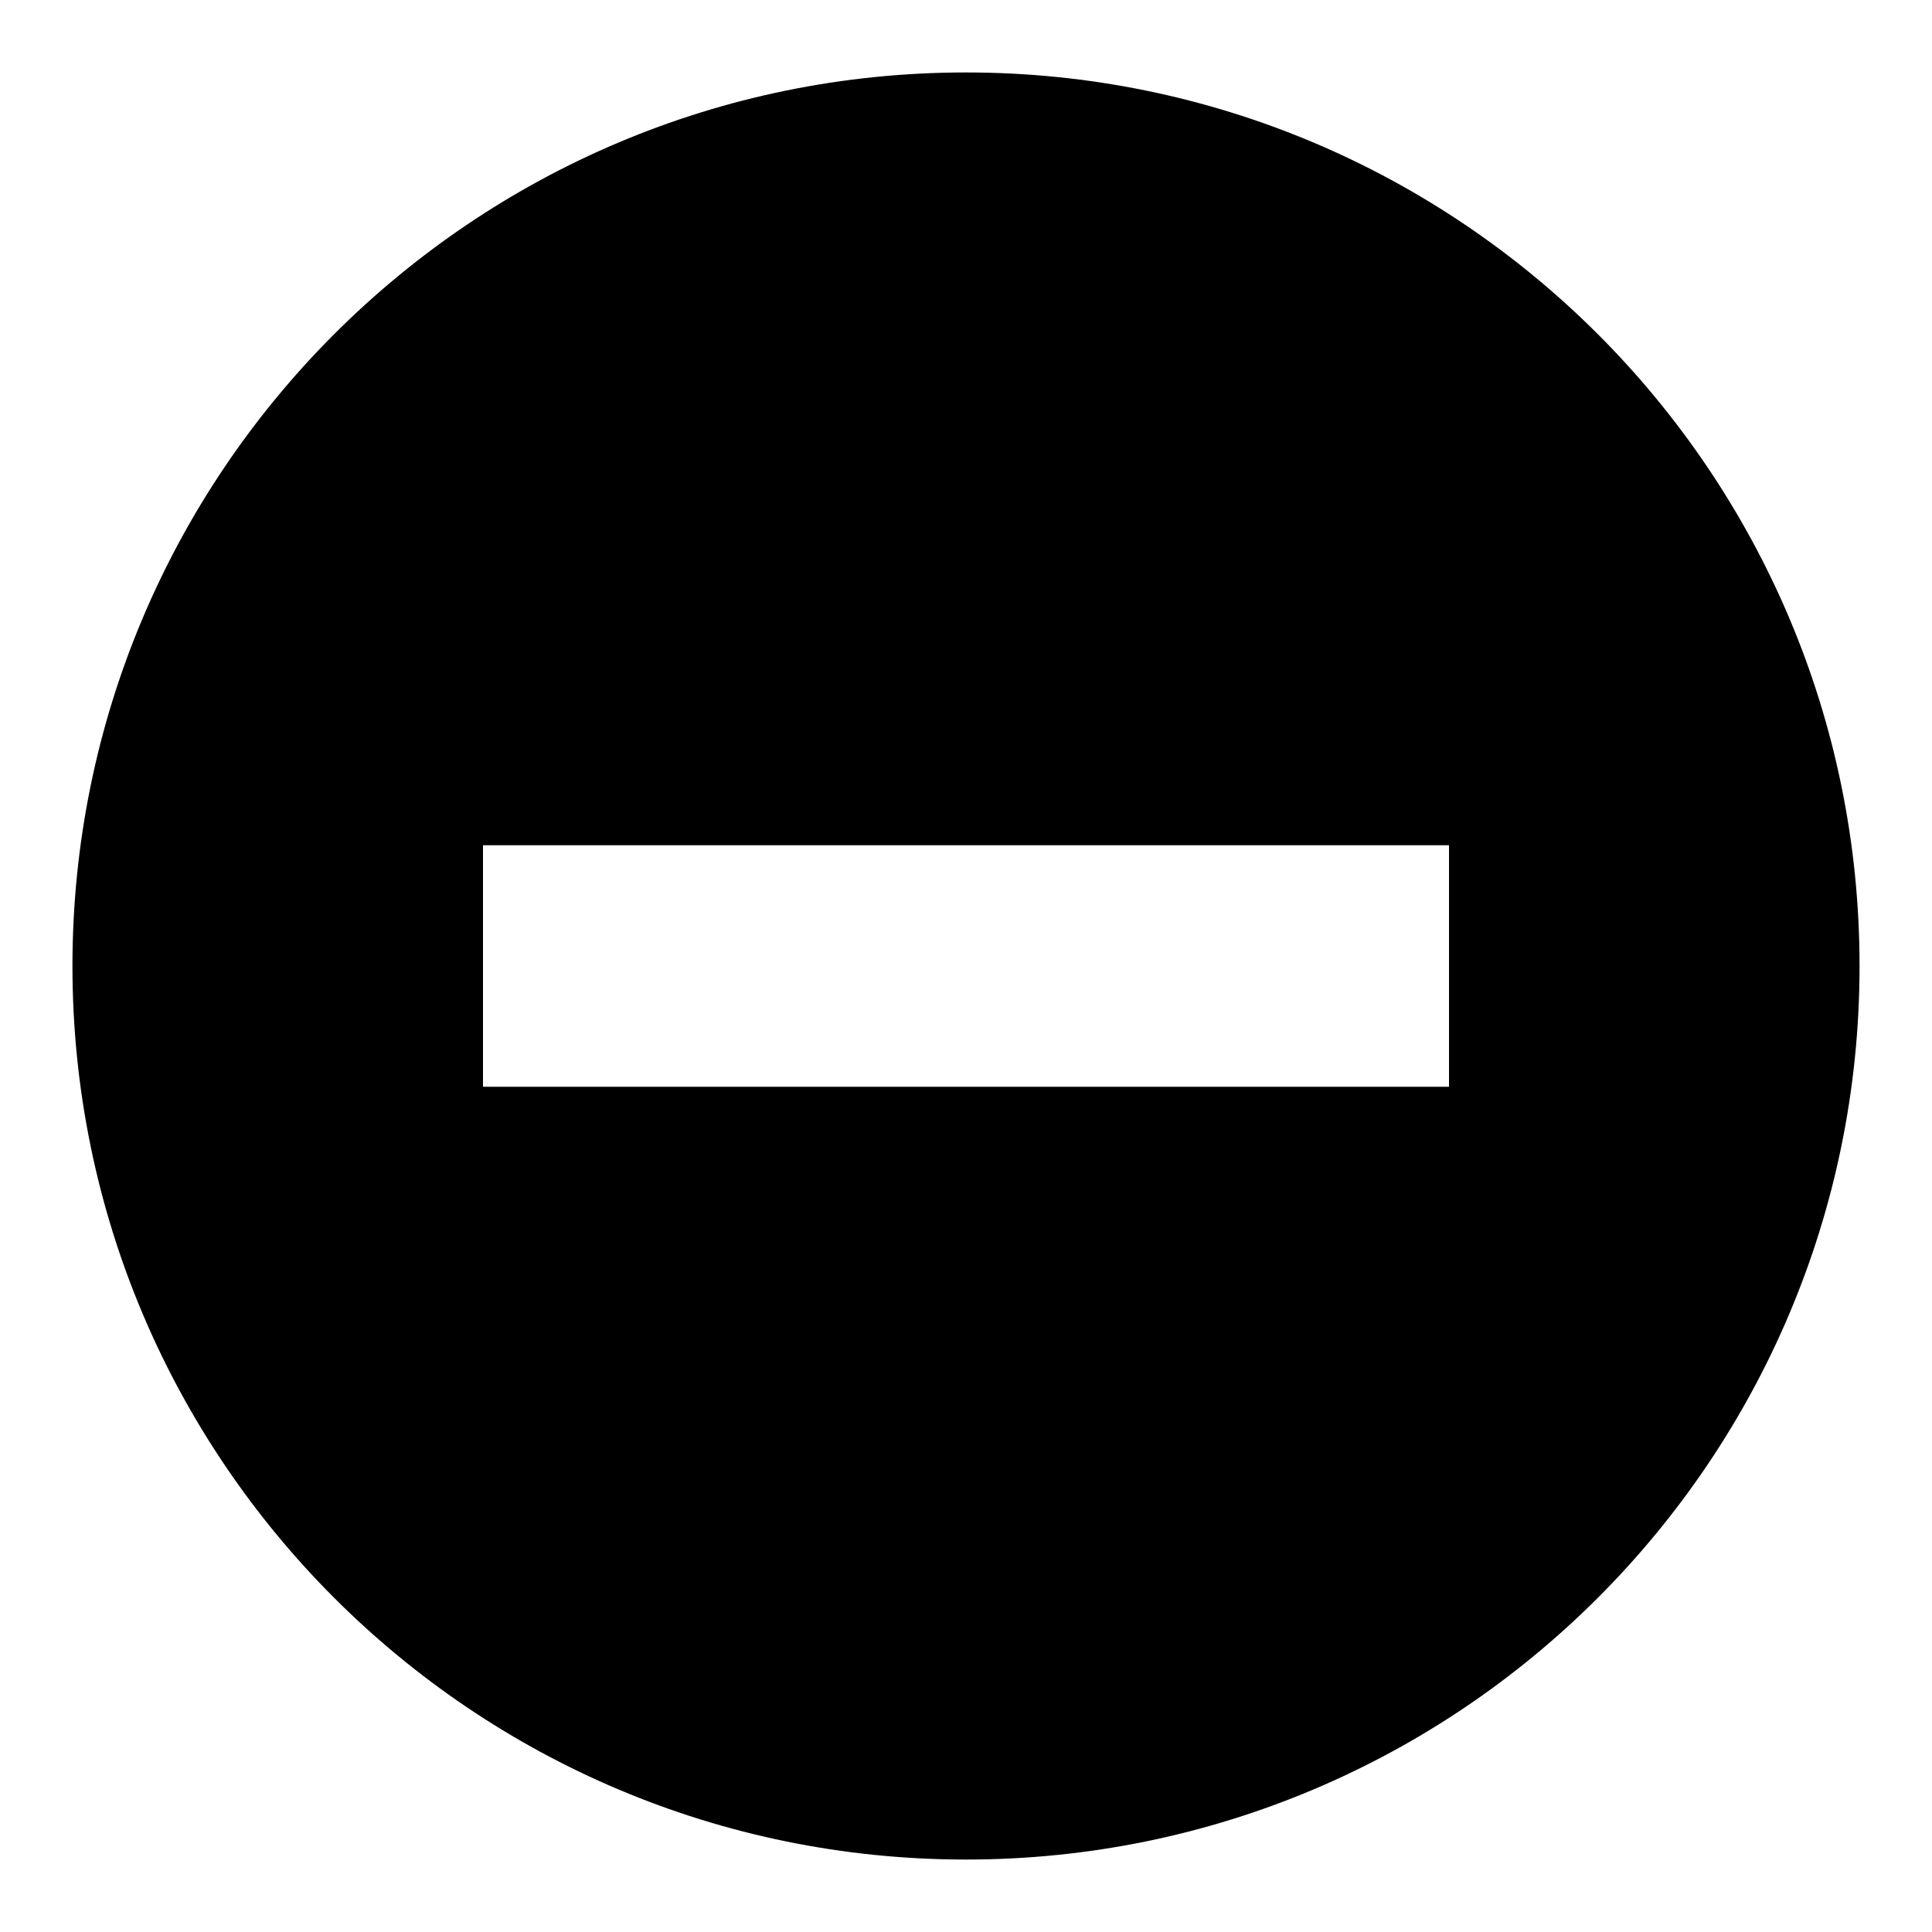
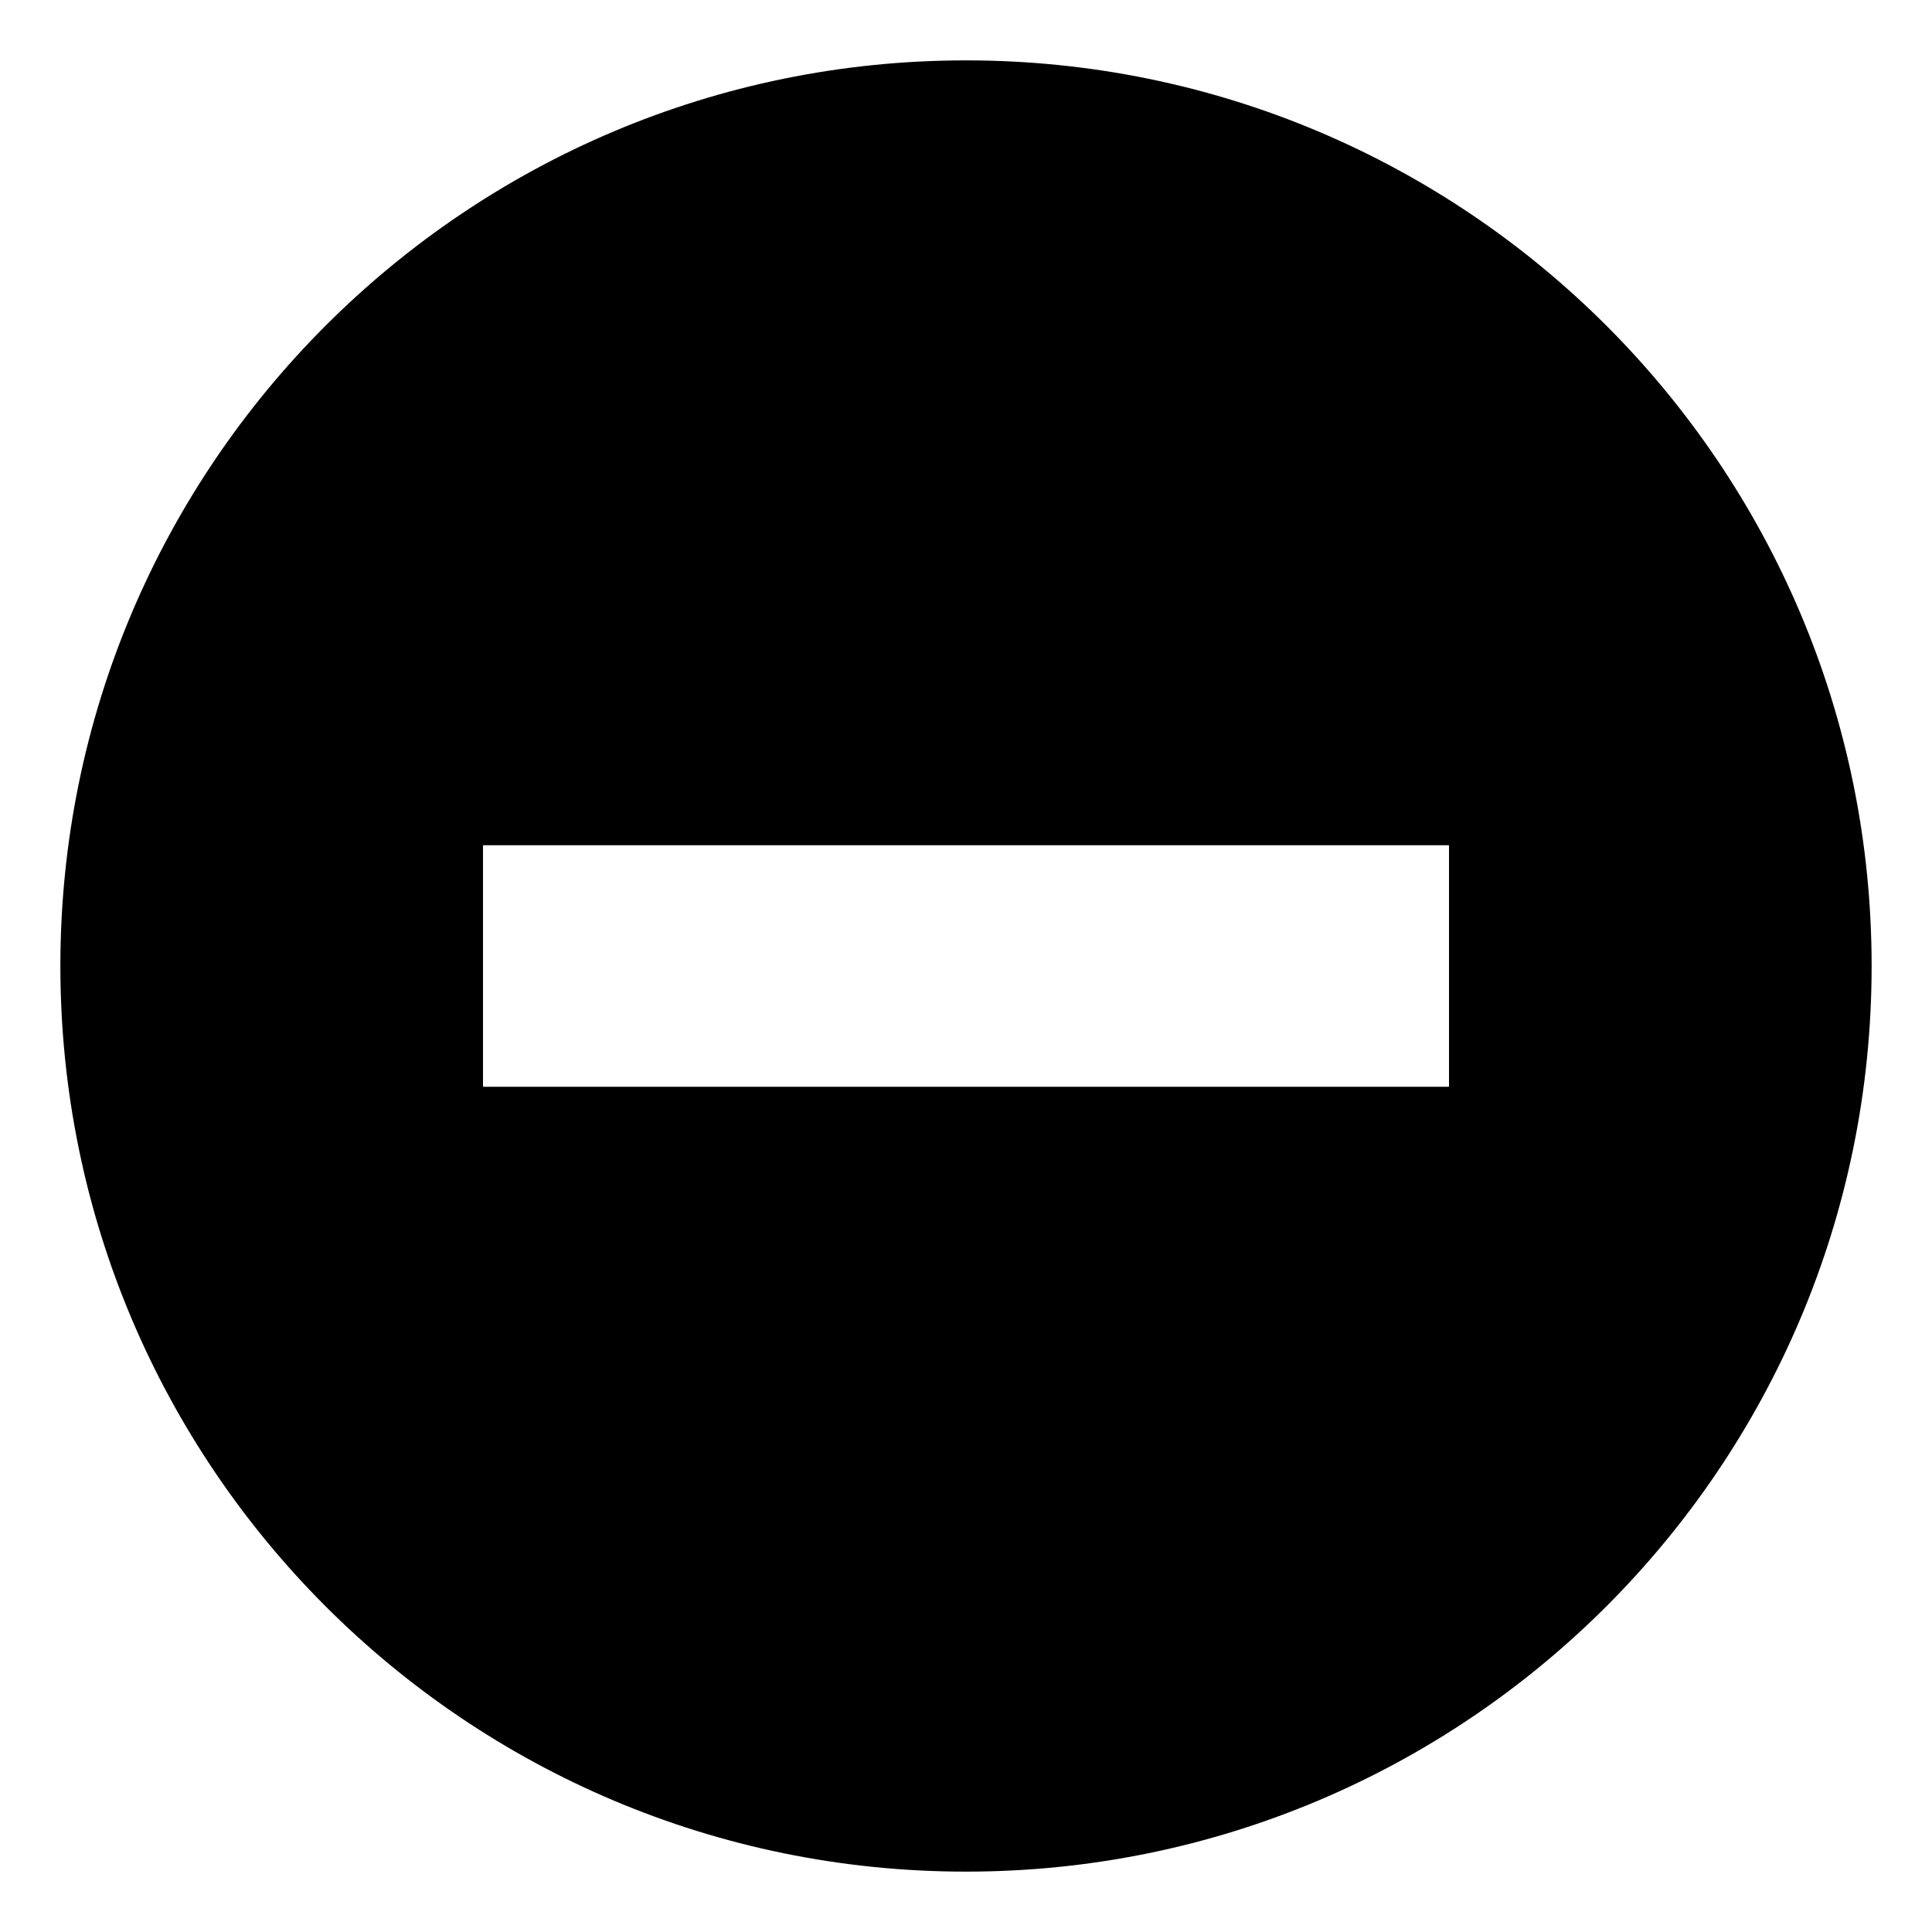
<svg xmlns="http://www.w3.org/2000/svg" viewBox="0 0 32 32">
-   <path d="M16,1.2A14.8,14.8,0,1,0,30.8,16,14.8,14.8,0,0,0,16,1.2ZM24,18H8V14H24v4Z" />
+   <path d="M16,1A15,15,0,1,0,31,16,15,15,0,0,0,16,1Zm8,17H8V14H24Z" />
</svg>
